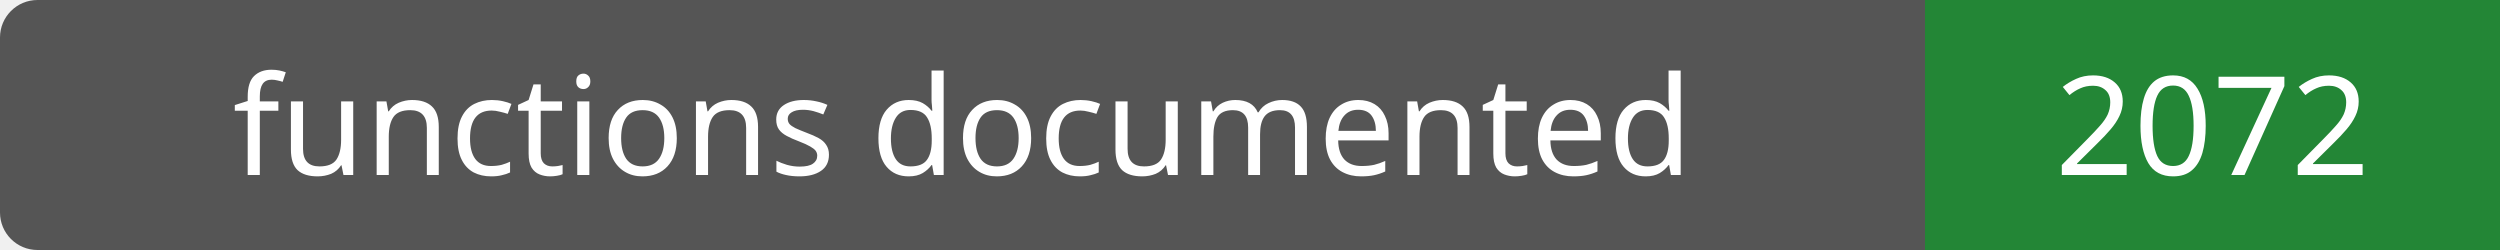
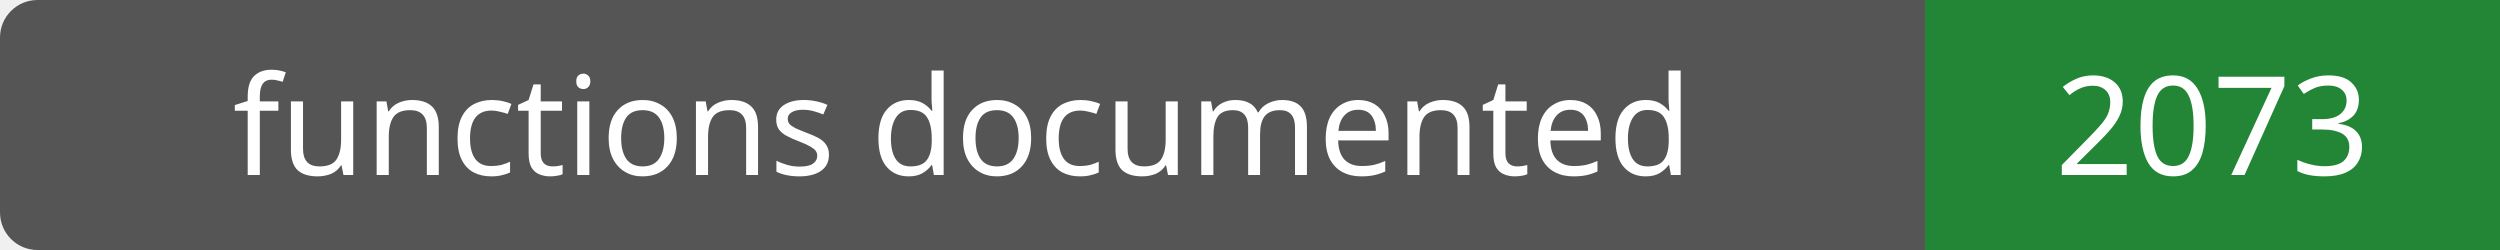
- <svg xmlns="http://www.w3.org/2000/svg" width="200" height="20" role="img" aria-label="functions documented: 2072">
+ <svg xmlns="http://www.w3.org/2000/svg" width="200" height="20" role="img" aria-label="functions documented: 2073">
  <rect width="200" height="20" rx="3" fill="#555" />
  <path fill="#238636" d="M154 0h46v20H154z" />
  <g fill="#fff" text-anchor="middle" font-family="Verdana,sans-serif" font-size="11">
    <text x="77.0" y="14">functions documented</text>
-     <text x="177.0" y="14">2072</text>
+     <text x="177.0" y="14">2073</text>
  </g>
</svg>
